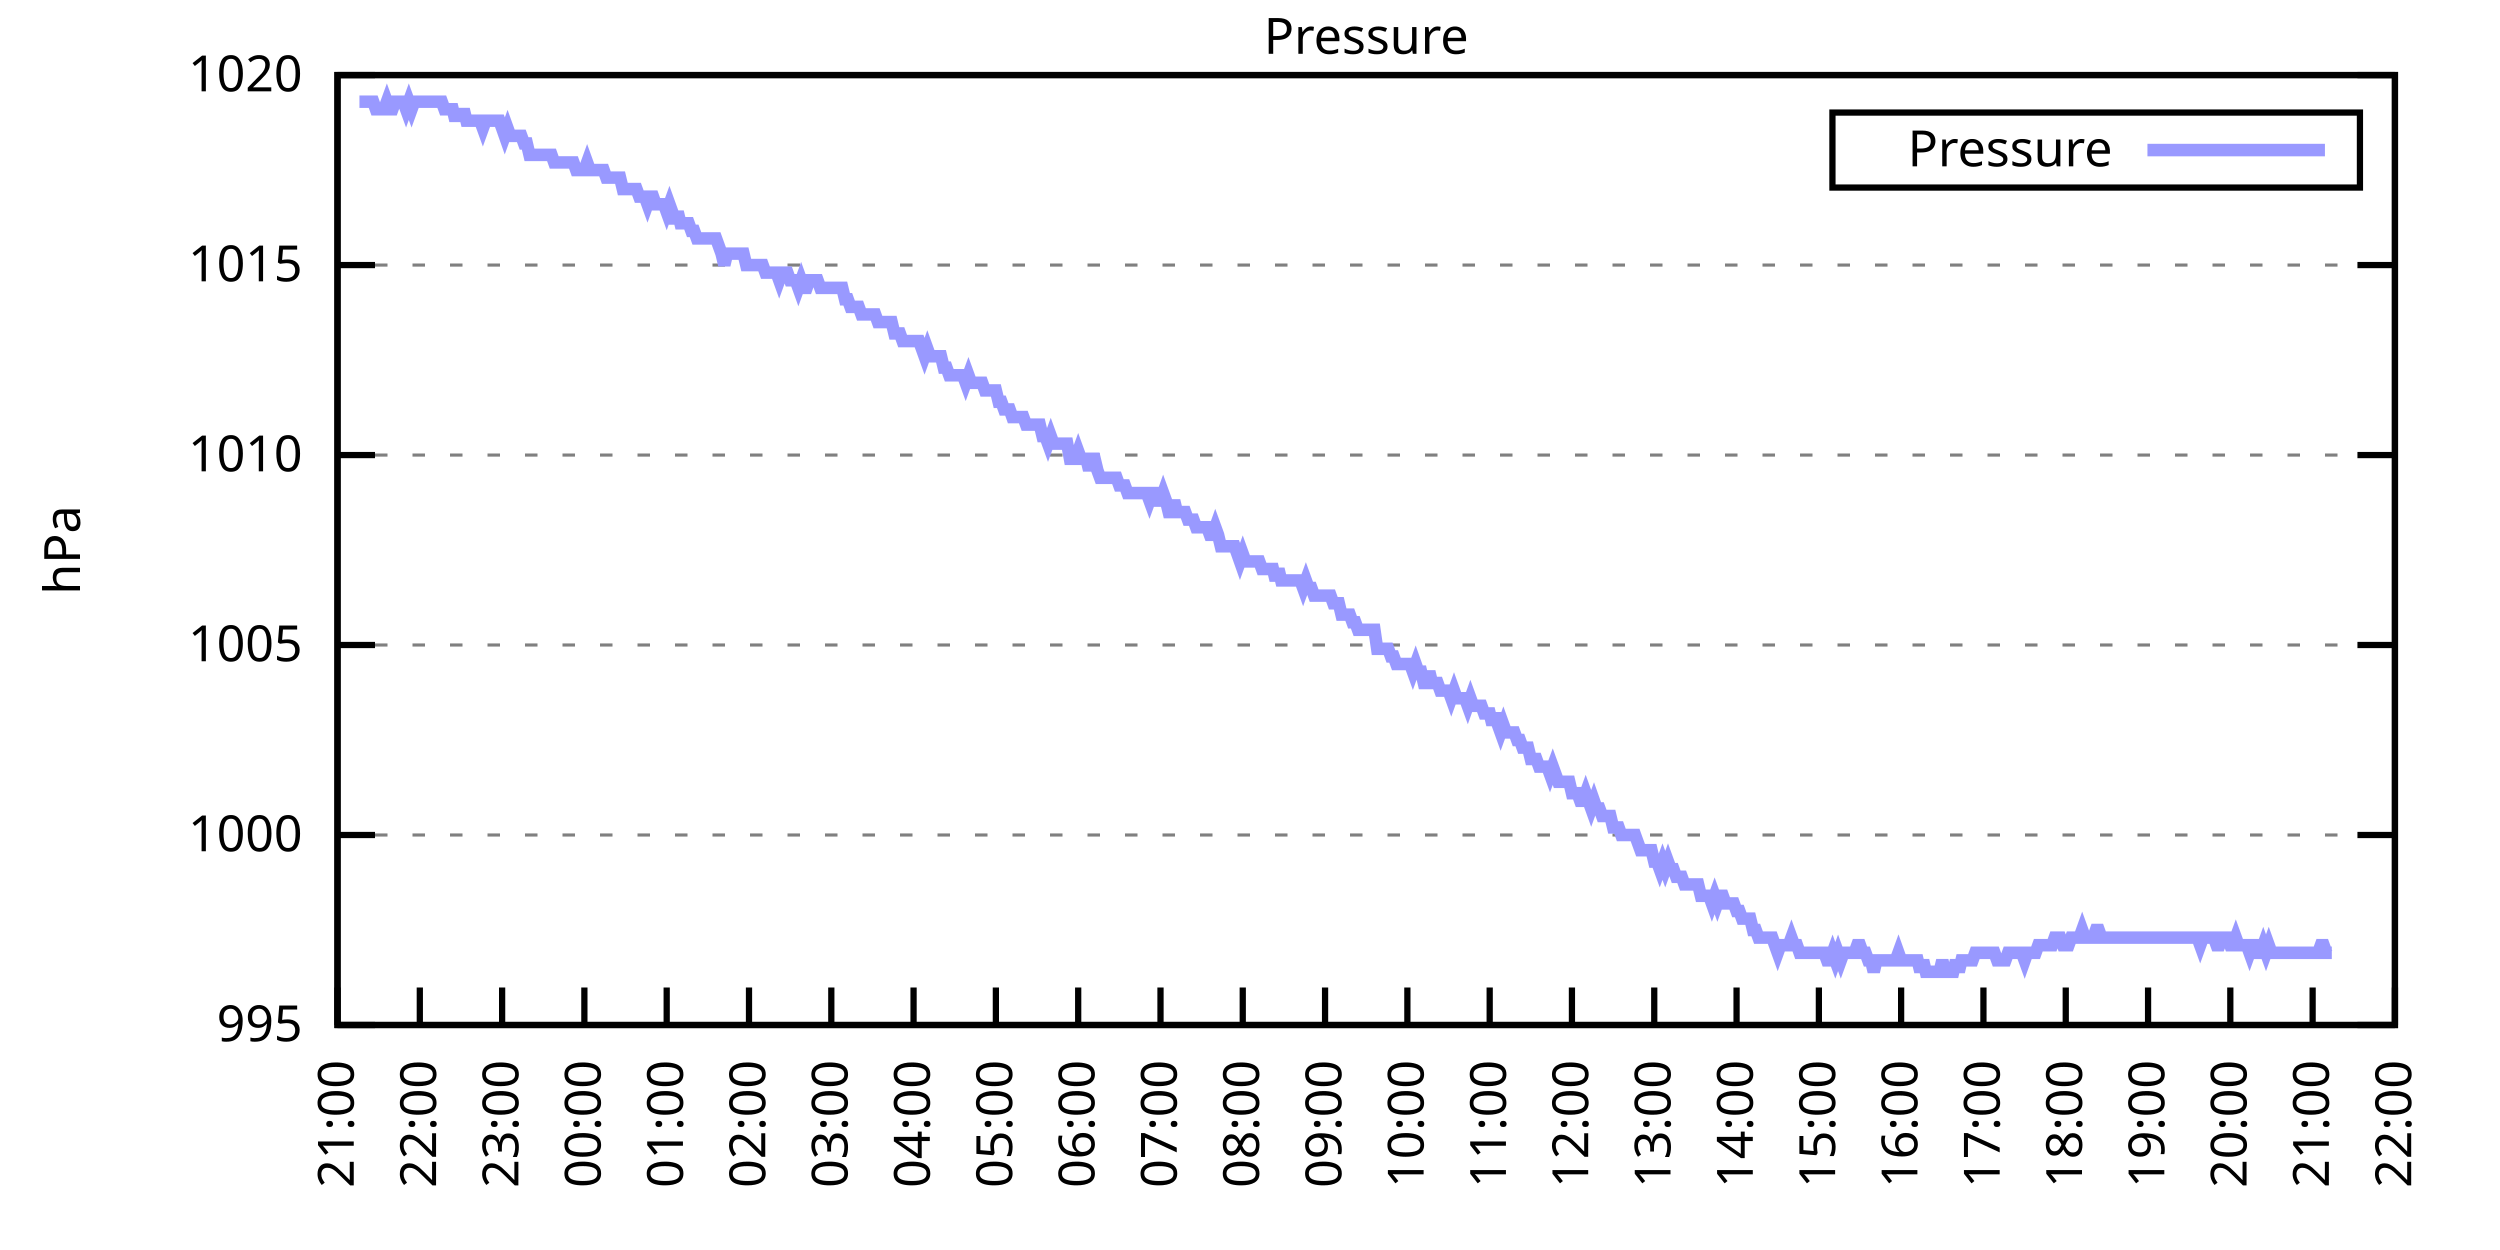
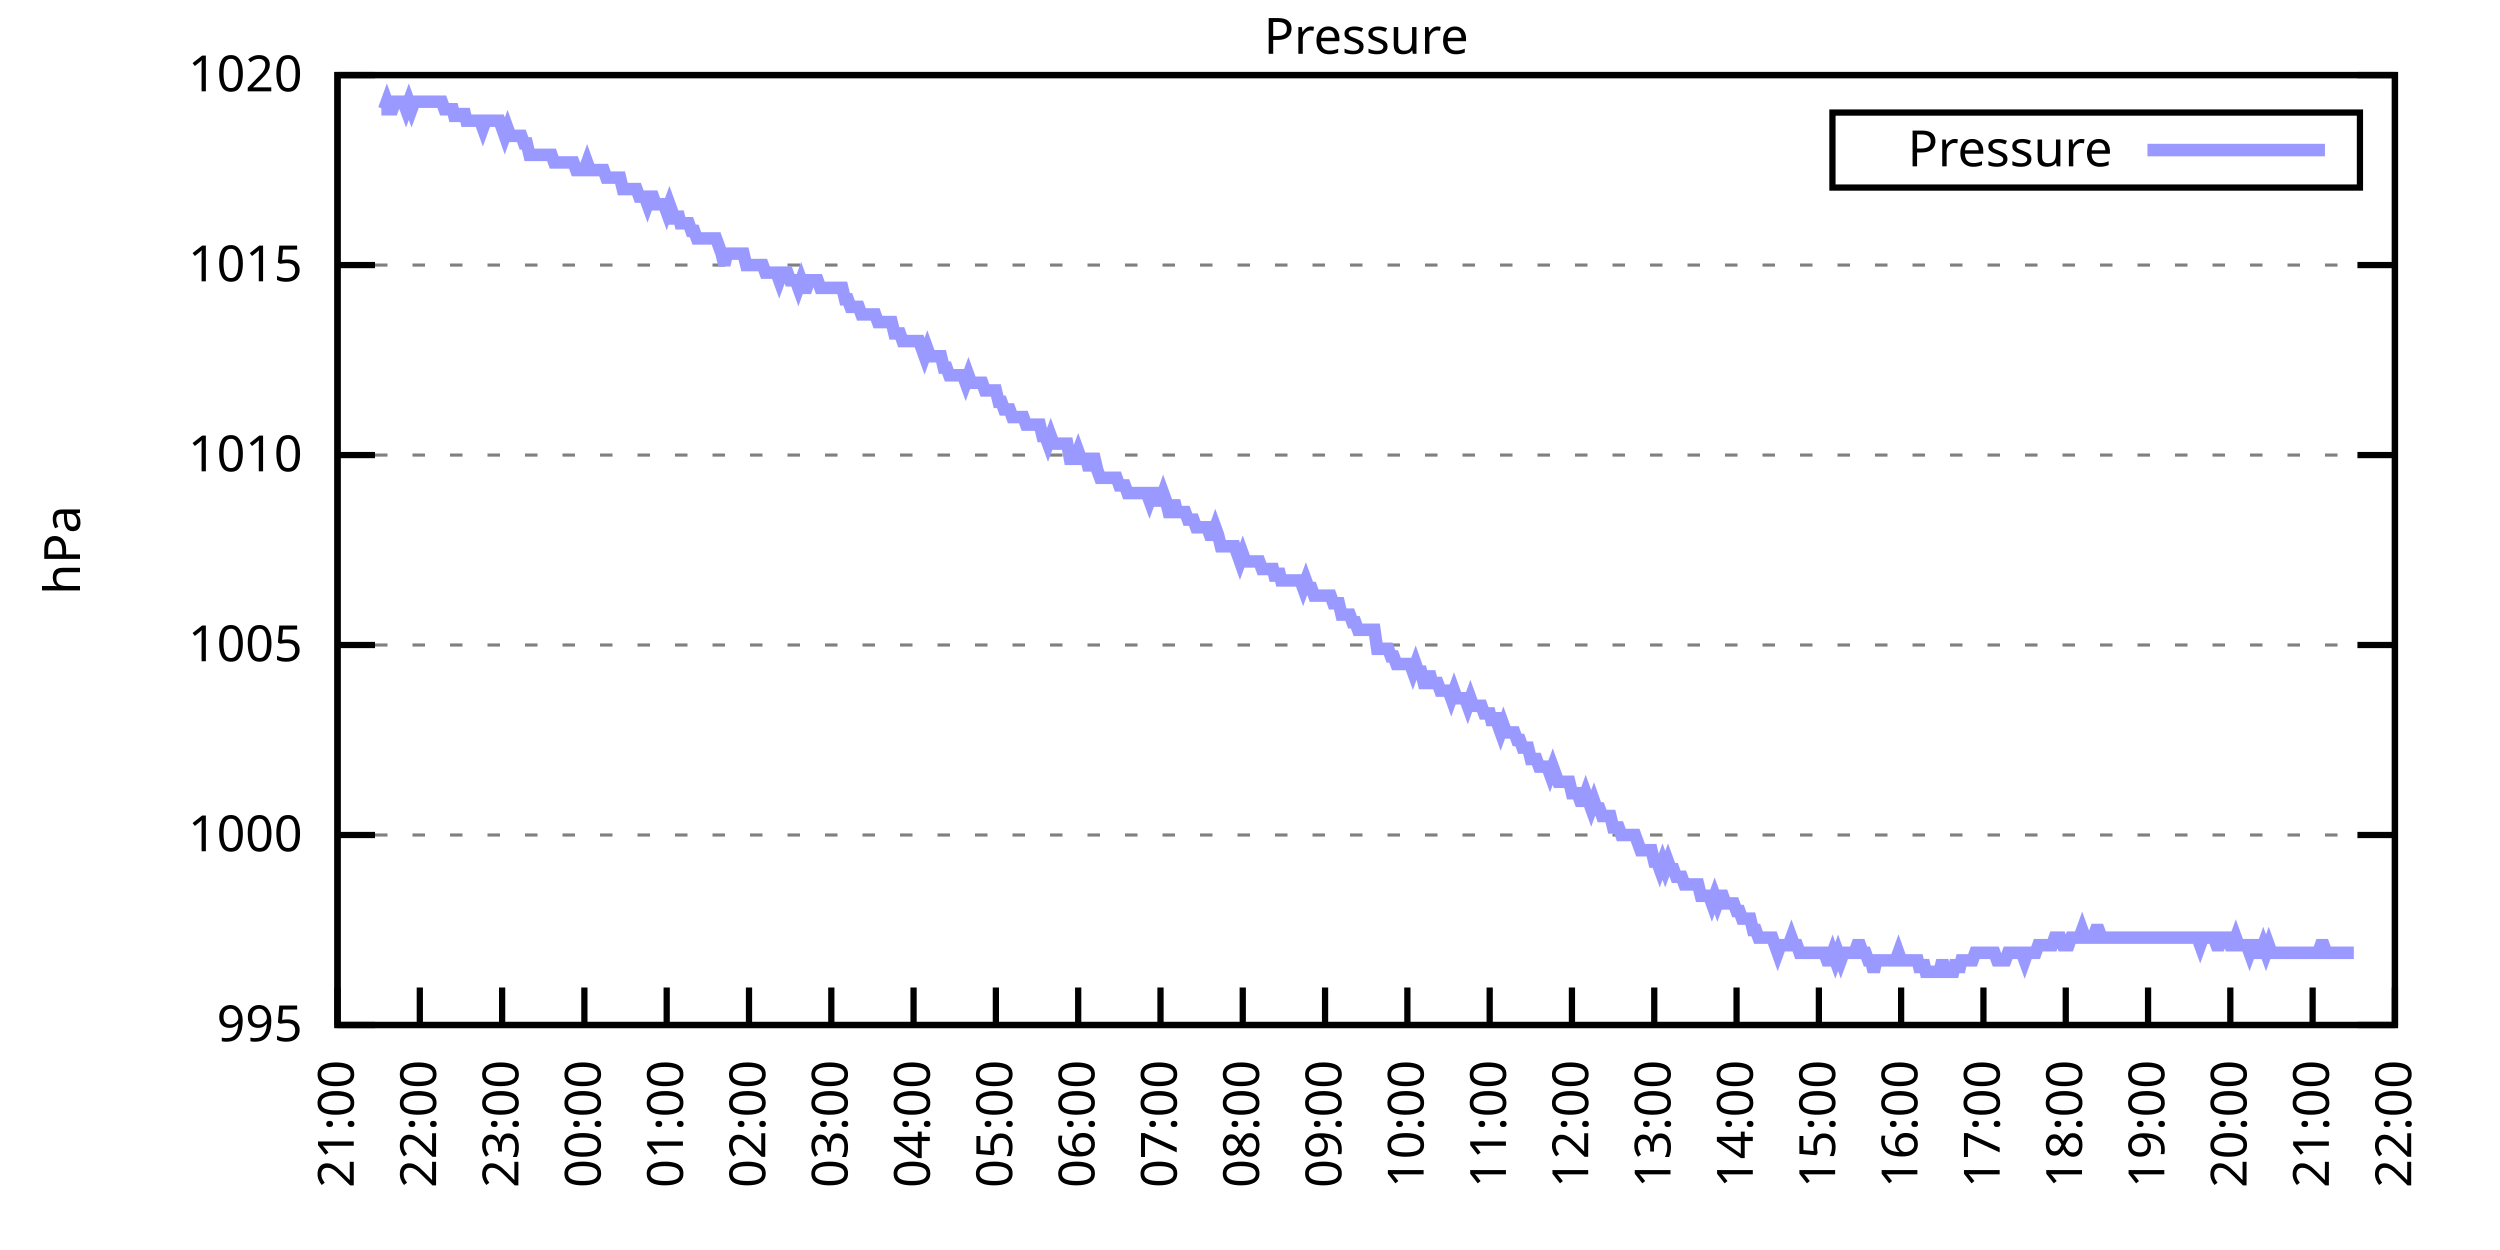
<svg xmlns="http://www.w3.org/2000/svg" xmlns:xlink="http://www.w3.org/1999/xlink" width="400" height="200" viewBox="0 0 400 200">
  <g id="gnuplot_canvas">
    <rect x="0" y="0" width="400" height="200" fill="none" />
    <defs>
      <circle id="gpDot" r="0.5" stroke-width="0.5" stroke="currentColor" />
      <path id="gpPt0" stroke-width="0.333" stroke="currentColor" d="M-1,0 h2 M0,-1 v2" />
      <path id="gpPt1" stroke-width="0.333" stroke="currentColor" d="M-1,-1 L1,1 M1,-1 L-1,1" />
      <path id="gpPt2" stroke-width="0.333" stroke="currentColor" d="M-1,0 L1,0 M0,-1 L0,1 M-1,-1 L1,1 M-1,1 L1,-1" />
      <rect id="gpPt3" stroke-width="0.333" stroke="currentColor" x="-1" y="-1" width="2" height="2" />
      <rect id="gpPt4" stroke-width="0.333" stroke="currentColor" fill="currentColor" x="-1" y="-1" width="2" height="2" />
      <circle id="gpPt5" stroke-width="0.333" stroke="currentColor" cx="0" cy="0" r="1" />
      <use xlink:href="#gpPt5" id="gpPt6" fill="currentColor" stroke="none" />
      <path id="gpPt7" stroke-width="0.333" stroke="currentColor" d="M0,-1.33 L-1.33,0.67 L1.33,0.67 z" />
      <use xlink:href="#gpPt7" id="gpPt8" fill="currentColor" stroke="none" />
      <use xlink:href="#gpPt7" id="gpPt9" stroke="currentColor" transform="rotate(180)" />
      <use xlink:href="#gpPt9" id="gpPt10" fill="currentColor" stroke="none" />
      <use xlink:href="#gpPt3" id="gpPt11" stroke="currentColor" transform="rotate(45)" />
      <use xlink:href="#gpPt11" id="gpPt12" fill="currentColor" stroke="none" />
      <path id="gpPt13" stroke-width="0.333" stroke="currentColor" d="M0,1.330 L1.265,0.411 L0.782,-1.067 L-0.782,-1.076 L-1.265,0.411 z" />
      <use xlink:href="#gpPt13" id="gpPt14" fill="currentColor" stroke="none" />
      <filter id="textbox" filterUnits="objectBoundingBox" x="0" y="0" height="1" width="1">
        <feFlood flood-color="white" flood-opacity="1" result="bgnd" />
        <feComposite in="SourceGraphic" in2="bgnd" operator="atop" />
      </filter>
      <filter id="greybox" filterUnits="objectBoundingBox" x="0" y="0" height="1" width="1">
        <feFlood flood-color="lightgrey" flood-opacity="1" result="grey" />
        <feComposite in="SourceGraphic" in2="grey" operator="atop" />
      </filter>
    </defs>
    <g fill="none" color="white" stroke="currentColor" stroke-width="1.00" stroke-linecap="butt" stroke-linejoin="miter">
</g>
    <g fill="none" color="black" stroke="currentColor" stroke-width="1.00" stroke-linecap="butt" stroke-linejoin="miter">
      <g stroke="none" shape-rendering="crispEdges">
        <polygon fill="rgb(255, 255, 255)" points="54.00,164.00 383.18,164.00 383.18,12.02 54.00,12.02 " />
      </g>
    </g>
    <g fill="none" color="black" stroke="currentColor" stroke-width="1.00" stroke-linecap="butt" stroke-linejoin="miter">
</g>
    <g fill="none" color="black" stroke="black" stroke-width="0.50" stroke-linecap="butt" stroke-linejoin="miter">
</g>
    <g fill="none" color="gray" stroke="currentColor" stroke-width="0.50" stroke-linecap="butt" stroke-linejoin="miter">
      <path stroke="gray" stroke-dasharray="2,4" class="gridline" d="M54.00,164.00 L383.19,164.00  " />
    </g>
    <g fill="none" color="gray" stroke="gray" stroke-width="1.00" stroke-linecap="butt" stroke-linejoin="miter">
</g>
    <g fill="none" color="black" stroke="currentColor" stroke-width="1.00" stroke-linecap="butt" stroke-linejoin="miter">
      <path stroke="black" d="M54.00,164.00 L60.00,164.00 M383.19,164.00 L377.19,164.00  " />
      <g transform="translate(48.40,166.60)" stroke="none" fill="black" font-family="Sans" font-size="8.00" text-anchor="end">
        <text>
          <tspan font-family="Sans"> 995</tspan>
        </text>
      </g>
    </g>
    <g fill="none" color="black" stroke="currentColor" stroke-width="1.00" stroke-linecap="butt" stroke-linejoin="miter">
</g>
    <g fill="none" color="black" stroke="black" stroke-width="0.50" stroke-linecap="butt" stroke-linejoin="miter">
</g>
    <g fill="none" color="gray" stroke="currentColor" stroke-width="0.50" stroke-linecap="butt" stroke-linejoin="miter">
      <path stroke="gray" stroke-dasharray="2,4" class="gridline" d="M54.00,133.60 L383.19,133.60  " />
    </g>
    <g fill="none" color="gray" stroke="gray" stroke-width="1.00" stroke-linecap="butt" stroke-linejoin="miter">
</g>
    <g fill="none" color="black" stroke="currentColor" stroke-width="1.00" stroke-linecap="butt" stroke-linejoin="miter">
      <path stroke="black" d="M54.00,133.60 L60.00,133.60 M383.19,133.60 L377.19,133.60  " />
      <g transform="translate(48.40,136.20)" stroke="none" fill="black" font-family="Sans" font-size="8.00" text-anchor="end">
        <text>
          <tspan font-family="Sans"> 1000</tspan>
        </text>
      </g>
    </g>
    <g fill="none" color="black" stroke="currentColor" stroke-width="1.00" stroke-linecap="butt" stroke-linejoin="miter">
</g>
    <g fill="none" color="black" stroke="black" stroke-width="0.50" stroke-linecap="butt" stroke-linejoin="miter">
</g>
    <g fill="none" color="gray" stroke="currentColor" stroke-width="0.50" stroke-linecap="butt" stroke-linejoin="miter">
      <path stroke="gray" stroke-dasharray="2,4" class="gridline" d="M54.00,103.20 L383.19,103.20  " />
    </g>
    <g fill="none" color="gray" stroke="gray" stroke-width="1.00" stroke-linecap="butt" stroke-linejoin="miter">
</g>
    <g fill="none" color="black" stroke="currentColor" stroke-width="1.00" stroke-linecap="butt" stroke-linejoin="miter">
      <path stroke="black" d="M54.00,103.20 L60.00,103.20 M383.19,103.20 L377.19,103.20  " />
      <g transform="translate(48.40,105.80)" stroke="none" fill="black" font-family="Sans" font-size="8.00" text-anchor="end">
        <text>
          <tspan font-family="Sans"> 1005</tspan>
        </text>
      </g>
    </g>
    <g fill="none" color="black" stroke="currentColor" stroke-width="1.00" stroke-linecap="butt" stroke-linejoin="miter">
</g>
    <g fill="none" color="black" stroke="black" stroke-width="0.50" stroke-linecap="butt" stroke-linejoin="miter">
</g>
    <g fill="none" color="gray" stroke="currentColor" stroke-width="0.50" stroke-linecap="butt" stroke-linejoin="miter">
      <path stroke="gray" stroke-dasharray="2,4" class="gridline" d="M54.00,72.81 L383.19,72.81  " />
    </g>
    <g fill="none" color="gray" stroke="gray" stroke-width="1.00" stroke-linecap="butt" stroke-linejoin="miter">
</g>
    <g fill="none" color="black" stroke="currentColor" stroke-width="1.00" stroke-linecap="butt" stroke-linejoin="miter">
      <path stroke="black" d="M54.00,72.81 L60.00,72.81 M383.19,72.81 L377.19,72.81  " />
      <g transform="translate(48.40,75.41)" stroke="none" fill="black" font-family="Sans" font-size="8.00" text-anchor="end">
        <text>
          <tspan font-family="Sans"> 1010</tspan>
        </text>
      </g>
    </g>
    <g fill="none" color="black" stroke="currentColor" stroke-width="1.00" stroke-linecap="butt" stroke-linejoin="miter">
</g>
    <g fill="none" color="black" stroke="black" stroke-width="0.50" stroke-linecap="butt" stroke-linejoin="miter">
</g>
    <g fill="none" color="gray" stroke="currentColor" stroke-width="0.50" stroke-linecap="butt" stroke-linejoin="miter">
      <path stroke="gray" stroke-dasharray="2,4" class="gridline" d="M54.00,42.41 L383.19,42.41  " />
    </g>
    <g fill="none" color="gray" stroke="gray" stroke-width="1.00" stroke-linecap="butt" stroke-linejoin="miter">
</g>
    <g fill="none" color="black" stroke="currentColor" stroke-width="1.00" stroke-linecap="butt" stroke-linejoin="miter">
      <path stroke="black" d="M54.00,42.41 L60.00,42.41 M383.19,42.41 L377.19,42.41  " />
      <g transform="translate(48.40,45.01)" stroke="none" fill="black" font-family="Sans" font-size="8.00" text-anchor="end">
        <text>
          <tspan font-family="Sans"> 1015</tspan>
        </text>
      </g>
    </g>
    <g fill="none" color="black" stroke="currentColor" stroke-width="1.00" stroke-linecap="butt" stroke-linejoin="miter">
</g>
    <g fill="none" color="black" stroke="black" stroke-width="0.50" stroke-linecap="butt" stroke-linejoin="miter">
</g>
    <g fill="none" color="gray" stroke="currentColor" stroke-width="0.50" stroke-linecap="butt" stroke-linejoin="miter">
      <path stroke="gray" stroke-dasharray="2,4" class="gridline" d="M54.00,12.01 L383.19,12.01  " />
    </g>
    <g fill="none" color="gray" stroke="gray" stroke-width="1.00" stroke-linecap="butt" stroke-linejoin="miter">
</g>
    <g fill="none" color="black" stroke="currentColor" stroke-width="1.00" stroke-linecap="butt" stroke-linejoin="miter">
      <path stroke="black" d="M54.00,12.01 L60.00,12.01 M383.19,12.01 L377.19,12.01  " />
      <g transform="translate(48.40,14.61)" stroke="none" fill="black" font-family="Sans" font-size="8.00" text-anchor="end">
        <text>
          <tspan font-family="Sans"> 1020</tspan>
        </text>
      </g>
    </g>
    <g fill="none" color="black" stroke="currentColor" stroke-width="1.00" stroke-linecap="butt" stroke-linejoin="miter">
      <path stroke="black" d="M54.00,164.00 L54.00,158.00  " />
      <g transform="translate(56.60,169.60) rotate(270.00)" stroke="none" fill="black" font-family="Sans" font-size="8.00" text-anchor="end">
        <text>
          <tspan font-family="Sans">21:00</tspan>
        </text>
      </g>
    </g>
    <g fill="none" color="black" stroke="currentColor" stroke-width="1.00" stroke-linecap="butt" stroke-linejoin="miter">
      <path stroke="black" d="M67.17,164.00 L67.17,158.00  " />
      <g transform="translate(69.77,169.60) rotate(270.00)" stroke="none" fill="black" font-family="Sans" font-size="8.00" text-anchor="end">
        <text>
          <tspan font-family="Sans">22:00</tspan>
        </text>
      </g>
    </g>
    <g fill="none" color="black" stroke="currentColor" stroke-width="1.00" stroke-linecap="butt" stroke-linejoin="miter">
      <path stroke="black" d="M80.34,164.00 L80.34,158.00  " />
      <g transform="translate(82.94,169.60) rotate(270.00)" stroke="none" fill="black" font-family="Sans" font-size="8.00" text-anchor="end">
        <text>
          <tspan font-family="Sans">23:00</tspan>
        </text>
      </g>
    </g>
    <g fill="none" color="black" stroke="currentColor" stroke-width="1.00" stroke-linecap="butt" stroke-linejoin="miter">
      <path stroke="black" d="M93.50,164.00 L93.50,158.00  " />
      <g transform="translate(96.10,169.60) rotate(270.00)" stroke="none" fill="black" font-family="Sans" font-size="8.00" text-anchor="end">
        <text>
          <tspan font-family="Sans">00:00</tspan>
        </text>
      </g>
    </g>
    <g fill="none" color="black" stroke="currentColor" stroke-width="1.00" stroke-linecap="butt" stroke-linejoin="miter">
      <path stroke="black" d="M106.67,164.00 L106.67,158.00  " />
      <g transform="translate(109.27,169.60) rotate(270.00)" stroke="none" fill="black" font-family="Sans" font-size="8.00" text-anchor="end">
        <text>
          <tspan font-family="Sans">01:00</tspan>
        </text>
      </g>
    </g>
    <g fill="none" color="black" stroke="currentColor" stroke-width="1.00" stroke-linecap="butt" stroke-linejoin="miter">
      <path stroke="black" d="M119.84,164.00 L119.84,158.00  " />
      <g transform="translate(122.44,169.60) rotate(270.00)" stroke="none" fill="black" font-family="Sans" font-size="8.00" text-anchor="end">
        <text>
          <tspan font-family="Sans">02:00</tspan>
        </text>
      </g>
    </g>
    <g fill="none" color="black" stroke="currentColor" stroke-width="1.00" stroke-linecap="butt" stroke-linejoin="miter">
      <path stroke="black" d="M133.01,164.00 L133.01,158.00  " />
      <g transform="translate(135.61,169.60) rotate(270.00)" stroke="none" fill="black" font-family="Sans" font-size="8.00" text-anchor="end">
        <text>
          <tspan font-family="Sans">03:00</tspan>
        </text>
      </g>
    </g>
    <g fill="none" color="black" stroke="currentColor" stroke-width="1.00" stroke-linecap="butt" stroke-linejoin="miter">
      <path stroke="black" d="M146.17,164.00 L146.17,158.00  " />
      <g transform="translate(148.77,169.60) rotate(270.00)" stroke="none" fill="black" font-family="Sans" font-size="8.00" text-anchor="end">
        <text>
          <tspan font-family="Sans">04:00</tspan>
        </text>
      </g>
    </g>
    <g fill="none" color="black" stroke="currentColor" stroke-width="1.00" stroke-linecap="butt" stroke-linejoin="miter">
      <path stroke="black" d="M159.34,164.00 L159.34,158.00  " />
      <g transform="translate(161.94,169.60) rotate(270.00)" stroke="none" fill="black" font-family="Sans" font-size="8.00" text-anchor="end">
        <text>
          <tspan font-family="Sans">05:00</tspan>
        </text>
      </g>
    </g>
    <g fill="none" color="black" stroke="currentColor" stroke-width="1.00" stroke-linecap="butt" stroke-linejoin="miter">
      <path stroke="black" d="M172.51,164.00 L172.51,158.00  " />
      <g transform="translate(175.11,169.60) rotate(270.00)" stroke="none" fill="black" font-family="Sans" font-size="8.00" text-anchor="end">
        <text>
          <tspan font-family="Sans">06:00</tspan>
        </text>
      </g>
    </g>
    <g fill="none" color="black" stroke="currentColor" stroke-width="1.00" stroke-linecap="butt" stroke-linejoin="miter">
      <path stroke="black" d="M185.68,164.00 L185.68,158.00  " />
      <g transform="translate(188.28,169.60) rotate(270.00)" stroke="none" fill="black" font-family="Sans" font-size="8.00" text-anchor="end">
        <text>
          <tspan font-family="Sans">07:00</tspan>
        </text>
      </g>
    </g>
    <g fill="none" color="black" stroke="currentColor" stroke-width="1.00" stroke-linecap="butt" stroke-linejoin="miter">
      <path stroke="black" d="M198.84,164.00 L198.84,158.00  " />
      <g transform="translate(201.44,169.60) rotate(270.00)" stroke="none" fill="black" font-family="Sans" font-size="8.00" text-anchor="end">
        <text>
          <tspan font-family="Sans">08:00</tspan>
        </text>
      </g>
    </g>
    <g fill="none" color="black" stroke="currentColor" stroke-width="1.00" stroke-linecap="butt" stroke-linejoin="miter">
      <path stroke="black" d="M212.01,164.00 L212.01,158.00  " />
      <g transform="translate(214.61,169.60) rotate(270.00)" stroke="none" fill="black" font-family="Sans" font-size="8.00" text-anchor="end">
        <text>
          <tspan font-family="Sans">09:00</tspan>
        </text>
      </g>
    </g>
    <g fill="none" color="black" stroke="currentColor" stroke-width="1.00" stroke-linecap="butt" stroke-linejoin="miter">
      <path stroke="black" d="M225.18,164.00 L225.18,158.00  " />
      <g transform="translate(227.78,169.60) rotate(270.00)" stroke="none" fill="black" font-family="Sans" font-size="8.00" text-anchor="end">
        <text>
          <tspan font-family="Sans">10:00</tspan>
        </text>
      </g>
    </g>
    <g fill="none" color="black" stroke="currentColor" stroke-width="1.00" stroke-linecap="butt" stroke-linejoin="miter">
      <path stroke="black" d="M238.35,164.00 L238.35,158.00  " />
      <g transform="translate(240.95,169.60) rotate(270.00)" stroke="none" fill="black" font-family="Sans" font-size="8.00" text-anchor="end">
        <text>
          <tspan font-family="Sans">11:00</tspan>
        </text>
      </g>
    </g>
    <g fill="none" color="black" stroke="currentColor" stroke-width="1.00" stroke-linecap="butt" stroke-linejoin="miter">
      <path stroke="black" d="M251.51,164.00 L251.51,158.00  " />
      <g transform="translate(254.11,169.60) rotate(270.00)" stroke="none" fill="black" font-family="Sans" font-size="8.00" text-anchor="end">
        <text>
          <tspan font-family="Sans">12:00</tspan>
        </text>
      </g>
    </g>
    <g fill="none" color="black" stroke="currentColor" stroke-width="1.00" stroke-linecap="butt" stroke-linejoin="miter">
      <path stroke="black" d="M264.68,164.00 L264.68,158.00  " />
      <g transform="translate(267.28,169.60) rotate(270.00)" stroke="none" fill="black" font-family="Sans" font-size="8.00" text-anchor="end">
        <text>
          <tspan font-family="Sans">13:00</tspan>
        </text>
      </g>
    </g>
    <g fill="none" color="black" stroke="currentColor" stroke-width="1.00" stroke-linecap="butt" stroke-linejoin="miter">
      <path stroke="black" d="M277.85,164.00 L277.85,158.00  " />
      <g transform="translate(280.45,169.60) rotate(270.00)" stroke="none" fill="black" font-family="Sans" font-size="8.00" text-anchor="end">
        <text>
          <tspan font-family="Sans">14:00</tspan>
        </text>
      </g>
    </g>
    <g fill="none" color="black" stroke="currentColor" stroke-width="1.00" stroke-linecap="butt" stroke-linejoin="miter">
      <path stroke="black" d="M291.02,164.00 L291.02,158.00  " />
      <g transform="translate(293.62,169.60) rotate(270.00)" stroke="none" fill="black" font-family="Sans" font-size="8.00" text-anchor="end">
        <text>
          <tspan font-family="Sans">15:00</tspan>
        </text>
      </g>
    </g>
    <g fill="none" color="black" stroke="currentColor" stroke-width="1.00" stroke-linecap="butt" stroke-linejoin="miter">
      <path stroke="black" d="M304.18,164.00 L304.18,158.00  " />
      <g transform="translate(306.78,169.60) rotate(270.00)" stroke="none" fill="black" font-family="Sans" font-size="8.00" text-anchor="end">
        <text>
          <tspan font-family="Sans">16:00</tspan>
        </text>
      </g>
    </g>
    <g fill="none" color="black" stroke="currentColor" stroke-width="1.00" stroke-linecap="butt" stroke-linejoin="miter">
      <path stroke="black" d="M317.35,164.00 L317.35,158.00  " />
      <g transform="translate(319.95,169.60) rotate(270.00)" stroke="none" fill="black" font-family="Sans" font-size="8.00" text-anchor="end">
        <text>
          <tspan font-family="Sans">17:00</tspan>
        </text>
      </g>
    </g>
    <g fill="none" color="black" stroke="currentColor" stroke-width="1.00" stroke-linecap="butt" stroke-linejoin="miter">
      <path stroke="black" d="M330.52,164.00 L330.52,158.00  " />
      <g transform="translate(333.12,169.60) rotate(270.00)" stroke="none" fill="black" font-family="Sans" font-size="8.00" text-anchor="end">
        <text>
          <tspan font-family="Sans">18:00</tspan>
        </text>
      </g>
    </g>
    <g fill="none" color="black" stroke="currentColor" stroke-width="1.00" stroke-linecap="butt" stroke-linejoin="miter">
      <path stroke="black" d="M343.69,164.00 L343.69,158.00  " />
      <g transform="translate(346.29,169.60) rotate(270.00)" stroke="none" fill="black" font-family="Sans" font-size="8.00" text-anchor="end">
        <text>
          <tspan font-family="Sans">19:00</tspan>
        </text>
      </g>
    </g>
    <g fill="none" color="black" stroke="currentColor" stroke-width="1.00" stroke-linecap="butt" stroke-linejoin="miter">
      <path stroke="black" d="M356.85,164.00 L356.85,158.00  " />
      <g transform="translate(359.45,169.60) rotate(270.00)" stroke="none" fill="black" font-family="Sans" font-size="8.00" text-anchor="end">
        <text>
          <tspan font-family="Sans">20:00</tspan>
        </text>
      </g>
    </g>
    <g fill="none" color="black" stroke="currentColor" stroke-width="1.00" stroke-linecap="butt" stroke-linejoin="miter">
      <path stroke="black" d="M370.02,164.00 L370.02,158.00  " />
      <g transform="translate(372.62,169.60) rotate(270.00)" stroke="none" fill="black" font-family="Sans" font-size="8.00" text-anchor="end">
        <text>
          <tspan font-family="Sans">21:00</tspan>
        </text>
      </g>
    </g>
    <g fill="none" color="black" stroke="currentColor" stroke-width="1.00" stroke-linecap="butt" stroke-linejoin="miter">
      <path stroke="black" d="M383.19,164.00 L383.19,158.00  " />
      <g transform="translate(385.79,169.60) rotate(270.00)" stroke="none" fill="black" font-family="Sans" font-size="8.00" text-anchor="end">
        <text>
          <tspan font-family="Sans">22:00</tspan>
        </text>
      </g>
    </g>
    <g fill="none" color="black" stroke="currentColor" stroke-width="1.00" stroke-linecap="butt" stroke-linejoin="miter">
</g>
    <g fill="none" color="black" stroke="currentColor" stroke-width="1.00" stroke-linecap="butt" stroke-linejoin="miter">
      <path stroke="black" d="M54.00,12.01 L54.00,164.00 L383.19,164.00 L383.19,12.01 L54.00,12.01 Z  " />
    </g>
    <g fill="none" color="black" stroke="currentColor" stroke-width="1.00" stroke-linecap="butt" stroke-linejoin="miter">
</g>
    <g fill="none" color="black" stroke="currentColor" stroke-width="1.00" stroke-linecap="butt" stroke-linejoin="miter">
      <path stroke="black" d="M293.19,30.01 L293.19,18.01 L377.59,18.01 L377.59,30.01 L293.19,30.01 Z  " />
    </g>
    <g id="Pressure_plot_1">
      <g fill="none" color="white" stroke="black" stroke-width="2.00" stroke-linecap="butt" stroke-linejoin="miter">
</g>
      <g fill="none" color="black" stroke="currentColor" stroke-width="2.00" stroke-linecap="butt" stroke-linejoin="miter">
        <g transform="translate(337.99,26.61)" stroke="none" fill="black" font-family="Sans" font-size="8.00" text-anchor="end">
          <text>
            <tspan font-family="Sans">Pressure</tspan>
          </text>
        </g>
      </g>
      <g fill="none" color="black" stroke="currentColor" stroke-width="2.00" stroke-linecap="butt" stroke-linejoin="miter">
-         <path stroke="rgb(153, 153, 255)" d="M343.59,24.01 L371.99,24.01 M57.51,16.27 L57.95,16.27 L58.39,16.27 L58.83,16.27 L59.27,16.27 L59.71,16.27   L60.14,17.48 L60.58,17.48 L61.02,17.48 L61.46,17.48 L61.90,16.27 L62.34,17.48 L62.78,17.48 L63.22,16.27   L63.66,16.27 L64.10,16.27 L64.53,16.27 L64.97,17.48 L65.41,16.27 L65.85,17.48 L66.29,16.27 L66.73,16.27   L67.17,16.27 L67.61,16.27 L68.05,16.27 L68.48,16.27 L68.92,16.27 L69.36,16.27 L69.80,16.27 L70.24,16.27   L70.68,16.27 L71.12,17.48 L71.56,17.48 L72.00,17.48 L72.43,17.48 L72.87,19.31 L73.31,17.48 L73.75,19.31   L74.19,17.48 L74.63,19.31 L75.07,19.31 L75.51,19.31 L75.95,19.31 L76.38,19.31 L76.82,19.31 L77.26,20.52   L77.70,19.31 L78.14,19.31 L78.58,19.31 L79.02,19.31 L79.46,19.31 L79.90,19.31 L80.34,20.52 L80.77,21.74   L81.21,20.52 L81.65,21.74 L82.09,21.74 L82.53,21.74 L82.97,21.74 L83.41,21.74 L83.85,22.95 L84.29,22.95   L84.72,24.78 L85.16,24.78 L85.60,24.78 L86.04,24.78 L86.48,24.78 L86.92,24.78 L87.36,24.78 L87.80,24.78   L88.24,24.78 L88.67,25.99 L89.11,25.99 L89.55,25.99 L89.99,25.99 L90.43,25.99 L90.87,25.99 L91.31,25.99   L91.75,25.99 L92.19,27.21 L92.62,27.21 L93.06,27.21 L93.50,27.21 L93.94,25.99 L94.38,27.21 L94.82,27.21   L95.26,27.21 L95.70,27.21 L96.14,27.21 L96.58,27.21 L97.01,28.42 L97.45,28.42 L97.89,28.42 L98.33,28.42   L98.77,28.42 L99.21,28.42 L99.65,30.25 L100.09,30.25 L100.53,30.25 L100.96,30.25 L101.40,30.25 L101.84,30.25   L102.28,31.46 L102.72,31.46 L103.16,31.46 L103.60,32.68 L104.04,31.46 L104.48,31.46 L104.91,32.68 L105.35,32.68   L105.79,32.68 L106.23,32.68 L106.67,33.90 L107.11,32.68 L107.55,33.90 L107.99,35.72 L108.43,33.90 L108.87,35.72   L109.30,35.72 L109.74,35.72 L110.18,35.72 L110.62,36.94 L111.06,36.94 L111.50,38.15 L111.94,38.15 L112.38,38.15   L112.82,38.15 L113.25,38.15 L113.69,38.15 L114.13,38.15 L114.57,38.15 L115.01,39.37 L115.45,40.58 L115.89,42.41   L116.33,40.58 L116.77,40.58 L117.20,40.58 L117.64,40.58 L118.08,40.58 L118.52,40.58 L118.96,40.58 L119.40,42.41   L119.84,42.41 L120.28,42.41 L120.72,42.41 L121.15,42.41 L121.59,42.41 L122.03,42.41 L122.47,43.62 L122.91,43.62   L123.35,43.62 L123.79,43.62 L124.23,43.62 L124.67,44.84 L125.11,43.62 L125.54,43.62 L125.98,43.62 L126.42,44.84   L126.86,44.84 L127.30,44.84 L127.74,46.06 L128.18,44.84 L128.62,46.06 L129.06,46.06 L129.49,44.84 L129.93,44.84   L130.37,44.84 L130.81,44.84 L131.25,46.06 L131.69,46.06 L132.13,46.06 L132.57,46.06 L133.01,46.06 L133.44,46.06   L133.88,46.06 L134.32,46.06 L134.76,46.06 L135.20,47.88 L135.64,47.88 L136.08,49.10 L136.52,49.10 L136.96,49.10   L137.39,49.10 L137.83,50.31 L138.27,50.31 L138.71,50.31 L139.15,50.31 L139.59,50.31 L140.03,50.31 L140.47,51.53   L140.91,51.53 L141.35,51.53 L141.78,51.53 L142.22,51.53 L142.66,51.53 L143.10,53.35 L143.54,53.35 L143.98,53.35   L144.42,54.57 L144.86,54.57 L145.30,54.57 L145.73,54.57 L146.17,54.57 L146.61,54.57 L147.05,54.57 L147.49,55.78   L147.93,57.00 L148.37,55.78 L148.81,57.00 L149.25,57.00 L149.68,57.00 L150.12,57.00 L150.56,57.00 L151.00,58.82   L151.44,58.82 L151.88,60.04 L152.32,60.04 L152.76,60.04 L153.20,60.04 L153.63,60.04 L154.07,60.04 L154.51,61.25   L154.95,60.04 L155.39,61.25 L155.83,61.25 L156.27,61.25 L156.71,61.25 L157.15,61.25 L157.59,62.47 L158.02,62.47   L158.46,62.47 L158.90,62.47 L159.34,62.47 L159.78,64.29 L160.22,64.29 L160.66,65.51 L161.10,65.51 L161.54,65.51   L161.97,66.73 L162.41,66.73 L162.85,66.73 L163.29,66.73 L163.73,66.73 L164.17,67.94 L164.61,67.94 L165.05,67.94   L165.49,67.94 L165.92,67.94 L166.36,67.94 L166.80,69.77 L167.24,69.77 L167.68,70.98 L168.12,69.77 L168.56,70.98   L169.00,70.98 L169.44,70.98 L169.87,70.98 L170.31,70.98 L170.75,70.98 L171.19,73.41 L171.63,73.41 L172.07,73.41   L172.51,72.20 L172.95,73.41 L173.39,73.41 L173.83,73.41 L174.26,75.24 L174.70,73.41 L175.14,73.41 L175.58,75.24   L176.02,76.45 L176.46,76.45 L176.90,76.45 L177.34,76.45 L177.78,76.45 L178.21,76.45 L178.65,76.45 L179.09,77.67   L179.53,77.67 L179.97,77.67 L180.41,78.89 L180.85,78.89 L181.29,78.89 L181.73,78.89 L182.16,78.89 L182.60,78.89   L183.04,78.89 L183.48,78.89 L183.92,80.10 L184.36,78.89 L184.80,78.89 L185.24,80.10 L185.68,80.10 L186.11,78.89   L186.55,80.10 L186.99,81.93 L187.43,81.93 L187.87,80.10 L188.31,81.93 L188.75,81.93 L189.19,81.93 L189.63,81.93   L190.07,83.14 L190.50,83.14 L190.94,83.14 L191.38,84.36 L191.82,84.36 L192.26,84.36 L192.70,84.36 L193.14,84.36   L193.58,85.57 L194.02,85.57 L194.45,84.36 L194.89,85.57 L195.33,87.40 L195.77,87.40 L196.21,87.40 L196.65,87.40   L197.09,87.40 L197.53,87.40 L197.97,88.61 L198.40,89.83 L198.84,88.61 L199.28,89.83 L199.72,89.83 L200.16,89.83   L200.60,89.83 L201.04,89.83 L201.48,89.83 L201.92,91.04 L202.35,91.04 L202.79,91.04 L203.23,91.04 L203.67,91.04   L204.11,92.87 L204.55,91.04 L204.99,92.87 L205.43,92.87 L205.87,92.87 L206.31,92.87 L206.74,92.87 L207.18,92.87   L207.62,92.87 L208.06,92.87 L208.50,94.08 L208.94,92.87 L209.38,94.08 L209.82,94.08 L210.26,95.30 L210.69,95.30   L211.13,95.30 L211.57,95.30 L212.01,95.30 L212.45,95.30 L212.89,95.30 L213.33,96.52 L213.77,96.52 L214.21,96.52   L214.64,98.34 L215.08,98.34 L215.52,98.34 L215.96,98.34 L216.40,99.56 L216.84,99.56 L217.28,100.77 L217.72,100.77   L218.16,100.77 L218.60,100.77 L219.03,100.77 L219.47,100.77 L219.91,100.77 L220.35,103.81 L220.79,103.81 L221.23,103.81   L221.67,103.81 L222.11,103.81 L222.55,105.03 L222.98,105.03 L223.42,106.24 L223.86,106.24 L224.30,106.24 L224.74,106.24   L225.18,106.24 L225.62,106.24 L226.06,107.46 L226.50,106.24 L226.93,107.46 L227.37,107.46 L227.81,109.28 L228.25,109.28   L228.69,107.46 L229.13,109.28 L229.57,109.28 L230.01,109.28 L230.45,110.50 L230.88,110.50 L231.32,110.50 L231.76,110.50   L232.20,111.72 L232.64,110.50 L233.08,111.72 L233.52,111.72 L233.96,111.72 L234.40,111.72 L234.84,112.93 L235.27,111.72   L235.71,112.93 L236.15,112.93 L236.59,112.93 L237.03,112.93 L237.47,114.15 L237.91,114.15 L238.35,114.15 L238.79,115.97   L239.22,114.15 L239.66,115.97 L240.10,117.19 L240.54,115.97 L240.98,117.19 L241.42,117.19 L241.86,117.19 L242.30,117.19   L242.74,118.40 L243.17,118.40 L243.61,119.62 L244.05,119.62 L244.49,119.62 L244.93,121.44 L245.37,121.44 L245.81,121.44   L246.25,122.66 L246.69,122.66 L247.12,122.66 L247.56,122.66 L248.00,123.87 L248.44,122.66 L248.88,123.87 L249.32,125.09   L249.76,125.09 L250.20,125.09 L250.64,125.09 L251.08,125.09 L251.51,126.91 L251.95,126.91 L252.39,126.91 L252.83,128.13   L253.27,128.13 L253.71,126.91 L254.15,128.13 L254.59,129.35 L255.03,128.13 L255.46,129.35 L255.90,129.35 L256.34,130.56   L256.78,130.56 L257.22,130.56 L257.66,130.56 L258.10,132.39 L258.54,132.39 L258.98,132.39 L259.41,133.60 L259.85,133.60   L260.29,133.60 L260.73,133.60 L261.17,133.60 L261.61,133.60 L262.05,134.82 L262.49,136.03 L262.93,136.03 L263.36,136.03   L263.80,136.03 L264.24,136.03 L264.68,137.86 L265.12,137.86 L265.56,139.07 L266.00,137.86 L266.44,139.07 L266.88,137.86   L267.32,139.07 L267.75,139.07 L268.19,140.29 L268.63,140.29 L269.07,140.29 L269.51,141.51 L269.95,141.51 L270.39,141.51   L270.83,141.51 L271.27,141.51 L271.70,141.51 L272.14,143.33 L272.58,143.33 L273.02,143.33 L273.46,143.33 L273.90,144.55   L274.34,143.33 L274.78,144.55 L275.22,143.33 L275.65,143.33 L276.09,144.55 L276.53,144.55 L276.97,144.55 L277.41,144.55   L277.85,145.76 L278.29,145.76 L278.73,146.98 L279.17,146.98 L279.60,146.98 L280.04,146.98 L280.48,148.80 L280.92,148.80   L281.36,150.02 L281.80,150.02 L282.24,150.02 L282.68,150.02 L283.12,150.02 L283.56,150.02 L283.99,151.23 L284.43,152.45   L284.87,151.23 L285.31,151.23 L285.75,151.23 L286.19,151.23 L286.63,150.02 L287.07,151.23 L287.51,151.23 L287.94,152.45   L288.38,152.45 L288.82,152.45 L289.26,152.45 L289.70,152.45 L290.14,152.45 L290.58,152.45 L291.02,152.45 L291.46,152.45   L291.89,152.45 L292.33,153.66 L292.77,153.66 L293.21,152.45 L293.65,153.66 L294.09,152.45 L294.53,153.66 L294.97,152.45   L295.41,152.45 L295.84,152.45 L296.28,152.45 L296.72,152.45 L297.16,151.23 L297.60,151.23 L298.04,152.45 L298.48,152.45   L298.92,153.66 L299.36,153.66 L299.80,155.49 L300.23,153.66 L300.67,153.66 L301.11,153.66 L301.55,153.66 L301.99,153.66   L302.43,153.66 L302.87,153.66 L303.31,153.66 L303.75,152.45 L304.18,153.66 L304.62,153.66 L305.06,153.66 L305.50,153.66   L305.94,153.66 L306.38,153.66 L306.82,153.66 L307.26,155.49 L307.70,153.66 L308.13,155.49 L308.57,155.49 L309.01,155.49   L309.45,155.49 L309.89,155.49 L310.33,155.49 L310.77,153.66 L311.21,155.49 L311.65,155.49 L312.08,155.49 L312.52,155.49   L312.96,153.66 L313.40,155.49 L313.84,153.66 L314.28,153.66 L314.72,153.66 L315.16,153.66 L315.60,153.66 L316.04,152.45   L316.47,152.45 L316.91,152.45 L317.35,152.45 L317.79,152.45 L318.23,152.45 L318.67,152.45 L319.11,152.45 L319.55,153.66   L319.99,153.66 L320.42,153.66 L320.86,153.66 L321.30,152.45 L321.74,152.45 L322.18,152.45 L322.62,152.45 L323.06,152.45   L323.50,152.45 L323.94,153.66 L324.37,152.45 L324.81,152.45 L325.25,152.45 L325.69,152.45 L326.13,151.23 L326.57,151.23   L327.01,151.23 L327.45,151.23 L327.89,151.23 L328.33,151.23 L328.76,150.02 L329.20,150.02 L329.64,150.02 L330.08,151.23   L330.52,151.23 L330.96,151.23 L331.40,150.02 L331.84,150.02 L332.28,150.02 L332.71,150.02 L333.15,148.80 L333.59,150.02   L334.03,150.02 L334.47,150.02 L334.91,150.02 L335.35,148.80 L335.79,148.80 L336.23,150.02 L336.66,150.02 L337.10,150.02   L337.54,150.02 L337.98,150.02 L338.42,150.02 L338.86,150.02 L339.30,150.02 L339.74,150.02 L340.18,150.02 L340.61,150.02   L341.05,150.02 L341.49,150.02 L341.93,150.02 L342.37,150.02 L342.81,150.02 L343.25,150.02 L343.69,150.02 L344.13,150.02   L344.57,150.02 L345.00,150.02 L345.44,150.02 L345.88,150.02 L346.32,150.02 L346.76,150.02 L347.20,150.02 L347.64,150.02   L348.08,150.02 L348.52,150.02 L348.95,150.02 L349.39,150.02 L349.83,150.02 L350.27,150.02 L350.71,150.02 L351.15,150.02   L351.59,150.02 L352.03,151.23 L352.47,150.02 L352.90,150.02 L353.34,150.02 L353.78,150.02 L354.22,150.02 L354.66,151.23   L355.10,151.23 L355.54,150.02 L355.98,150.02 L356.42,150.02 L356.85,151.23 L357.29,151.23 L357.73,150.02 L358.17,151.23   L358.61,151.23 L359.05,151.23 L359.49,151.23 L359.93,152.45 L360.37,151.23 L360.81,151.23 L361.24,152.45 L361.68,152.45   L362.12,151.23 L362.56,152.45 L363.00,151.23 L363.44,152.45 L363.88,152.45 L364.32,152.45 L364.76,152.45 L365.19,152.45   L365.63,152.45 L366.07,152.45 L366.51,152.45 L366.95,152.45 L367.39,152.45 L367.83,152.45 L368.27,152.45 L368.71,152.45   L369.14,152.45 L369.58,152.45 L370.02,152.45 L370.46,152.45 L370.90,152.45 L371.34,151.23 L371.78,151.23 L372.22,152.45   L372.66,152.45 L373.09,152.45  " />
+         <path stroke="rgb(153, 153, 255)" d="M343.59,24.01 L371.99,24.01 M61.02,17.48 L61.46,17.48 L61.90,16.27 L62.34,17.48 L62.78,17.48 L63.22,16.27   L63.66,16.27 L64.10,16.27 L64.53,16.27 L64.97,17.48 L65.41,16.27 L65.85,17.48 L66.29,16.27 L66.73,16.27   L67.17,16.27 L67.61,16.27 L68.05,16.27 L68.48,16.27 L68.92,16.27 L69.36,16.27 L69.80,16.27 L70.24,16.27   L70.68,16.27 L71.12,17.48 L71.56,17.48 L72.00,17.48 L72.43,17.48 L72.87,19.31 L73.31,17.48 L73.75,19.31   L74.19,17.48 L74.63,19.31 L75.07,19.31 L75.51,19.31 L75.95,19.31 L76.38,19.31 L76.82,19.31 L77.26,20.52   L77.70,19.31 L78.14,19.31 L78.58,19.31 L79.02,19.31 L79.46,19.31 L79.90,19.31 L80.34,20.52 L80.77,21.74   L81.21,20.52 L81.65,21.74 L82.09,21.74 L82.53,21.74 L82.97,21.74 L83.41,21.74 L83.85,22.95 L84.29,22.95   L84.72,24.78 L85.16,24.78 L85.60,24.78 L86.04,24.78 L86.48,24.78 L86.92,24.78 L87.36,24.78 L87.80,24.78   L88.24,24.78 L88.67,25.99 L89.11,25.99 L89.55,25.99 L89.99,25.99 L90.43,25.99 L90.87,25.99 L91.31,25.99   L91.75,25.99 L92.19,27.21 L92.62,27.21 L93.06,27.21 L93.50,27.21 L93.94,25.99 L94.38,27.21 L94.82,27.21   L95.26,27.21 L95.70,27.21 L96.14,27.21 L96.58,27.21 L97.01,28.42 L97.45,28.42 L97.89,28.42 L98.33,28.42   L98.77,28.42 L99.21,28.42 L99.65,30.25 L100.09,30.25 L100.53,30.25 L100.96,30.25 L101.40,30.25 L101.84,30.25   L102.28,31.46 L102.72,31.46 L103.16,31.46 L103.60,32.68 L104.04,31.46 L104.48,31.46 L104.91,32.68 L105.35,32.68   L105.79,32.68 L106.23,32.68 L106.67,33.90 L107.11,32.68 L107.55,33.90 L107.99,35.72 L108.43,33.90 L108.87,35.72   L109.30,35.72 L109.74,35.72 L110.18,35.72 L110.62,36.94 L111.06,36.94 L111.50,38.15 L111.94,38.15 L112.38,38.15   L112.82,38.15 L113.25,38.15 L113.69,38.15 L114.13,38.15 L114.57,38.15 L115.01,39.37 L115.45,40.58 L115.89,42.41   L116.33,40.58 L116.77,40.58 L117.20,40.58 L117.64,40.58 L118.08,40.58 L118.52,40.58 L118.96,40.58 L119.40,42.41   L119.84,42.41 L120.28,42.41 L120.72,42.41 L121.15,42.41 L121.59,42.41 L122.03,42.41 L122.47,43.62 L122.91,43.62   L123.35,43.62 L123.79,43.62 L124.23,43.62 L124.67,44.84 L125.11,43.62 L125.54,43.62 L125.98,43.62 L126.42,44.84   L126.86,44.84 L127.30,44.84 L127.74,46.06 L128.18,44.84 L128.62,46.06 L129.06,46.06 L129.49,44.84 L129.93,44.84   L130.37,44.84 L130.81,44.84 L131.25,46.06 L131.69,46.06 L132.13,46.06 L132.57,46.06 L133.01,46.06 L133.44,46.06   L133.88,46.06 L134.32,46.06 L134.76,46.06 L135.20,47.88 L135.64,47.88 L136.08,49.10 L136.52,49.10 L136.96,49.10   L137.39,49.10 L137.83,50.31 L138.27,50.31 L138.71,50.31 L139.15,50.31 L139.59,50.31 L140.03,50.31 L140.47,51.53   L140.91,51.53 L141.35,51.53 L141.78,51.53 L142.22,51.53 L142.66,51.53 L143.10,53.35 L143.54,53.35 L143.98,53.35   L144.42,54.57 L144.86,54.57 L145.30,54.57 L145.73,54.57 L146.17,54.57 L146.61,54.57 L147.05,54.57 L147.49,55.78   L147.93,57.00 L148.37,55.78 L148.81,57.00 L149.25,57.00 L149.68,57.00 L150.12,57.00 L150.56,57.00 L151.00,58.82   L151.44,58.82 L151.88,60.04 L152.32,60.04 L152.76,60.04 L153.20,60.04 L153.63,60.04 L154.07,60.04 L154.51,61.25   L154.95,60.04 L155.39,61.25 L155.83,61.25 L156.27,61.25 L156.71,61.25 L157.15,61.25 L157.59,62.47 L158.02,62.47   L158.46,62.47 L158.90,62.47 L159.34,62.47 L159.78,64.29 L160.22,64.29 L160.66,65.51 L161.10,65.51 L161.54,65.51   L161.97,66.73 L162.41,66.73 L162.85,66.73 L163.29,66.73 L163.73,66.73 L164.17,67.94 L164.61,67.94 L165.05,67.94   L165.49,67.94 L165.92,67.94 L166.36,67.94 L166.80,69.77 L167.24,69.77 L167.68,70.98 L168.12,69.77 L168.56,70.98   L169.00,70.98 L169.44,70.98 L169.87,70.98 L170.31,70.98 L170.75,70.98 L171.19,73.41 L171.63,73.41 L172.07,73.41   L172.51,72.20 L172.95,73.41 L173.39,73.41 L173.83,73.41 L174.26,75.24 L174.70,73.41 L175.14,73.41 L175.58,75.24   L176.02,76.45 L176.46,76.45 L176.90,76.45 L177.34,76.45 L177.78,76.45 L178.21,76.45 L178.65,76.45 L179.09,77.67   L179.53,77.67 L179.97,77.67 L180.41,78.89 L180.85,78.89 L181.29,78.89 L181.73,78.89 L182.16,78.89 L182.60,78.89   L183.04,78.89 L183.48,78.89 L183.92,80.10 L184.36,78.89 L184.80,78.89 L185.24,80.10 L185.68,80.10 L186.11,78.89   L186.55,80.10 L186.99,81.93 L187.43,81.93 L187.87,80.10 L188.31,81.93 L188.75,81.93 L189.19,81.93 L189.63,81.93   L190.07,83.14 L190.50,83.14 L190.94,83.14 L191.38,84.36 L191.82,84.36 L192.26,84.36 L192.70,84.36 L193.14,84.36   L193.58,85.57 L194.02,85.57 L194.45,84.36 L194.89,85.57 L195.33,87.40 L195.77,87.40 L196.21,87.40 L196.65,87.40   L197.09,87.40 L197.53,87.40 L197.97,88.61 L198.40,89.83 L198.84,88.61 L199.28,89.83 L199.72,89.83 L200.16,89.83   L200.60,89.83 L201.04,89.83 L201.48,89.83 L201.92,91.04 L202.35,91.04 L202.79,91.04 L203.23,91.04 L203.67,91.04   L204.11,92.87 L204.55,91.04 L204.99,92.87 L205.43,92.87 L205.87,92.87 L206.31,92.87 L206.74,92.87 L207.18,92.87   L207.62,92.87 L208.06,92.87 L208.50,94.08 L208.94,92.87 L209.38,94.08 L209.82,94.08 L210.26,95.30 L210.69,95.30   L211.13,95.30 L211.57,95.30 L212.01,95.30 L212.45,95.30 L212.89,95.30 L213.33,96.52 L213.77,96.52 L214.21,96.52   L214.64,98.34 L215.08,98.34 L215.52,98.34 L215.96,98.34 L216.40,99.56 L216.84,99.56 L217.28,100.77 L217.72,100.77   L218.16,100.77 L218.60,100.77 L219.03,100.77 L219.47,100.77 L219.91,100.77 L220.35,103.81 L220.79,103.81 L221.23,103.81   L221.67,103.81 L222.11,103.81 L222.55,105.03 L222.98,105.03 L223.42,106.24 L223.86,106.24 L224.30,106.24 L224.74,106.24   L225.18,106.24 L225.62,106.24 L226.06,107.46 L226.50,106.24 L226.93,107.46 L227.37,107.46 L227.81,109.28 L228.25,109.28   L228.69,107.46 L229.13,109.28 L229.57,109.28 L230.01,109.28 L230.45,110.50 L230.88,110.50 L231.32,110.50 L231.76,110.50   L232.20,111.72 L232.64,110.50 L233.08,111.72 L233.52,111.72 L233.96,111.72 L234.40,111.72 L234.84,112.93 L235.27,111.72   L235.71,112.93 L236.15,112.93 L236.59,112.93 L237.03,112.93 L237.47,114.15 L237.91,114.15 L238.35,114.15 L238.79,115.97   L239.22,114.15 L239.66,115.97 L240.10,117.19 L240.54,115.97 L240.98,117.19 L241.42,117.19 L241.86,117.19 L242.30,117.19   L242.74,118.40 L243.17,118.40 L243.61,119.62 L244.05,119.62 L244.49,119.62 L244.93,121.44 L245.37,121.44 L245.81,121.44   L246.25,122.66 L246.69,122.66 L247.12,122.66 L247.56,122.66 L248.00,123.87 L248.44,122.66 L248.88,123.87 L249.32,125.09   L249.76,125.09 L250.20,125.09 L250.64,125.09 L251.08,125.09 L251.51,126.91 L251.95,126.91 L252.39,126.91 L252.83,128.13   L253.27,128.13 L253.71,126.91 L254.15,128.13 L254.59,129.35 L255.03,128.13 L255.46,129.35 L255.90,129.35 L256.34,130.56   L256.78,130.56 L257.22,130.56 L257.66,130.56 L258.10,132.39 L258.54,132.39 L258.98,132.39 L259.41,133.60 L259.85,133.60   L260.29,133.60 L260.73,133.60 L261.17,133.60 L261.61,133.60 L262.05,134.82 L262.49,136.03 L262.93,136.03 L263.36,136.03   L263.80,136.03 L264.24,136.03 L264.68,137.86 L265.12,137.86 L265.56,139.07 L266.00,137.86 L266.44,139.07 L266.88,137.86   L267.32,139.07 L267.75,139.07 L268.19,140.29 L268.63,140.29 L269.07,140.29 L269.51,141.51 L269.95,141.51 L270.39,141.51   L270.83,141.51 L271.27,141.51 L271.70,141.51 L272.14,143.33 L272.58,143.33 L273.02,143.33 L273.46,143.33 L273.90,144.55   L274.34,143.33 L274.78,144.55 L275.22,143.33 L275.65,143.33 L276.09,144.55 L276.53,144.55 L276.97,144.55 L277.41,144.55   L277.85,145.76 L278.29,145.76 L278.73,146.98 L279.17,146.98 L279.60,146.98 L280.04,146.98 L280.48,148.80 L280.92,148.80   L281.36,150.02 L281.80,150.02 L282.24,150.02 L282.68,150.02 L283.12,150.02 L283.56,150.02 L283.99,151.23 L284.43,152.45   L284.87,151.23 L285.31,151.23 L285.75,151.23 L286.19,151.23 L286.63,150.02 L287.07,151.23 L287.51,151.23 L287.94,152.45   L288.38,152.45 L288.82,152.45 L289.26,152.45 L289.70,152.45 L290.14,152.45 L290.58,152.45 L291.02,152.45 L291.46,152.45   L291.89,152.45 L292.33,153.66 L292.77,153.66 L293.21,152.45 L293.65,153.66 L294.09,152.45 L294.53,153.66 L294.97,152.45   L295.41,152.45 L295.84,152.45 L296.28,152.45 L296.72,152.45 L297.16,151.23 L297.60,151.23 L298.04,152.45 L298.48,152.45   L298.92,153.66 L299.36,153.66 L299.80,155.49 L300.23,153.66 L300.67,153.66 L301.11,153.66 L301.55,153.66 L301.99,153.66   L302.43,153.66 L302.87,153.66 L303.31,153.66 L303.75,152.45 L304.18,153.66 L304.62,153.66 L305.06,153.66 L305.50,153.66   L305.94,153.66 L306.38,153.66 L306.82,153.66 L307.26,155.49 L307.70,153.66 L308.13,155.49 L308.57,155.49 L309.01,155.49   L309.45,155.49 L309.89,155.49 L310.33,155.49 L310.77,153.66 L311.21,155.49 L311.65,155.49 L312.08,155.49 L312.52,155.49   L312.96,153.66 L313.40,155.49 L313.84,153.66 L314.28,153.66 L314.72,153.66 L315.16,153.66 L315.60,153.66 L316.04,152.45   L316.47,152.45 L316.91,152.45 L317.35,152.45 L317.79,152.45 L318.23,152.45 L318.67,152.45 L319.11,152.45 L319.55,153.66   L319.99,153.66 L320.42,153.66 L320.86,153.66 L321.30,152.45 L321.74,152.45 L322.18,152.45 L322.62,152.45 L323.06,152.45   L323.50,152.45 L323.94,153.66 L324.37,152.45 L324.81,152.45 L325.25,152.45 L325.69,152.45 L326.13,151.23 L326.57,151.23   L327.01,151.23 L327.45,151.23 L327.89,151.23 L328.33,151.23 L328.76,150.02 L329.20,150.02 L329.64,150.02 L330.08,151.23   L330.52,151.23 L330.96,151.23 L331.40,150.02 L331.84,150.02 L332.28,150.02 L332.71,150.02 L333.15,148.80 L333.59,150.02   L334.03,150.02 L334.47,150.02 L334.91,150.02 L335.35,148.80 L335.79,148.80 L336.23,150.02 L336.66,150.02 L337.10,150.02   L337.54,150.02 L337.98,150.02 L338.42,150.02 L338.86,150.02 L339.30,150.02 L339.74,150.02 L340.18,150.02 L340.61,150.02   L341.05,150.02 L341.49,150.02 L341.93,150.02 L342.37,150.02 L342.81,150.02 L343.25,150.02 L343.69,150.02 L344.13,150.02   L344.57,150.02 L345.00,150.02 L345.44,150.02 L345.88,150.02 L346.32,150.02 L346.76,150.02 L347.20,150.02 L347.64,150.02   L348.08,150.02 L348.52,150.02 L348.95,150.02 L349.39,150.02 L349.83,150.02 L350.27,150.02 L350.71,150.02 L351.15,150.02   L351.59,150.02 L352.03,151.23 L352.47,150.02 L352.90,150.02 L353.34,150.02 L353.78,150.02 L354.22,150.02 L354.66,151.23   L355.10,151.23 L355.54,150.02 L355.98,150.02 L356.42,150.02 L356.85,151.23 L357.29,151.23 L357.73,150.02 L358.17,151.23   L358.61,151.23 L359.05,151.23 L359.49,151.23 L359.93,152.45 L360.37,151.23 L360.81,151.23 L361.24,152.45 L361.68,152.45   L362.12,151.23 L362.56,152.45 L363.00,151.23 L363.44,152.45 L363.88,152.45 L364.32,152.45 L364.76,152.45 L365.19,152.45   L365.63,152.45 L366.07,152.45 L366.51,152.45 L366.95,152.45 L367.39,152.45 L367.83,152.45 L368.27,152.45 L368.71,152.45   L369.14,152.45 L369.58,152.45 L370.02,152.45 L370.46,152.45 L370.90,152.45 L371.34,151.23 L371.78,151.23 L372.22,152.45   L372.66,152.45 L373.09,152.45 L373.53,152.45 L373.97,152.45 L374.41,152.45 L374.85,152.45 L375.29,152.45 L375.73,152.45   L376.17,152.45 L376.61,152.45  " />
      </g>
    </g>
    <g fill="none" color="black" stroke="currentColor" stroke-width="2.00" stroke-linecap="butt" stroke-linejoin="miter">
</g>
    <g fill="none" color="black" stroke="black" stroke-width="1.00" stroke-linecap="butt" stroke-linejoin="miter">
</g>
    <g fill="none" color="black" stroke="currentColor" stroke-width="1.00" stroke-linecap="butt" stroke-linejoin="miter">
      <path stroke="black" d="M54.00,12.01 L54.00,164.00 L383.19,164.00 L383.19,12.01 L54.00,12.01 Z  " />
      <g transform="translate(12.80,88.01) rotate(270.00)" stroke="none" fill="black" font-family="Sans" font-size="8.00" text-anchor="middle">
        <text>
          <tspan font-family="Sans">hPa</tspan>
        </text>
      </g>
    </g>
    <g fill="none" color="black" stroke="currentColor" stroke-width="1.00" stroke-linecap="butt" stroke-linejoin="miter">
</g>
    <g fill="none" color="black" stroke="currentColor" stroke-width="1.00" stroke-linecap="butt" stroke-linejoin="miter">
      <g transform="translate(218.59,8.61)" stroke="none" fill="black" font-family="Sans" font-size="8.00" text-anchor="middle">
        <text>
          <tspan font-family="Sans">Pressure</tspan>
        </text>
      </g>
    </g>
    <g fill="none" color="black" stroke="currentColor" stroke-width="1.00" stroke-linecap="butt" stroke-linejoin="miter">
</g>
  </g>
</svg>
